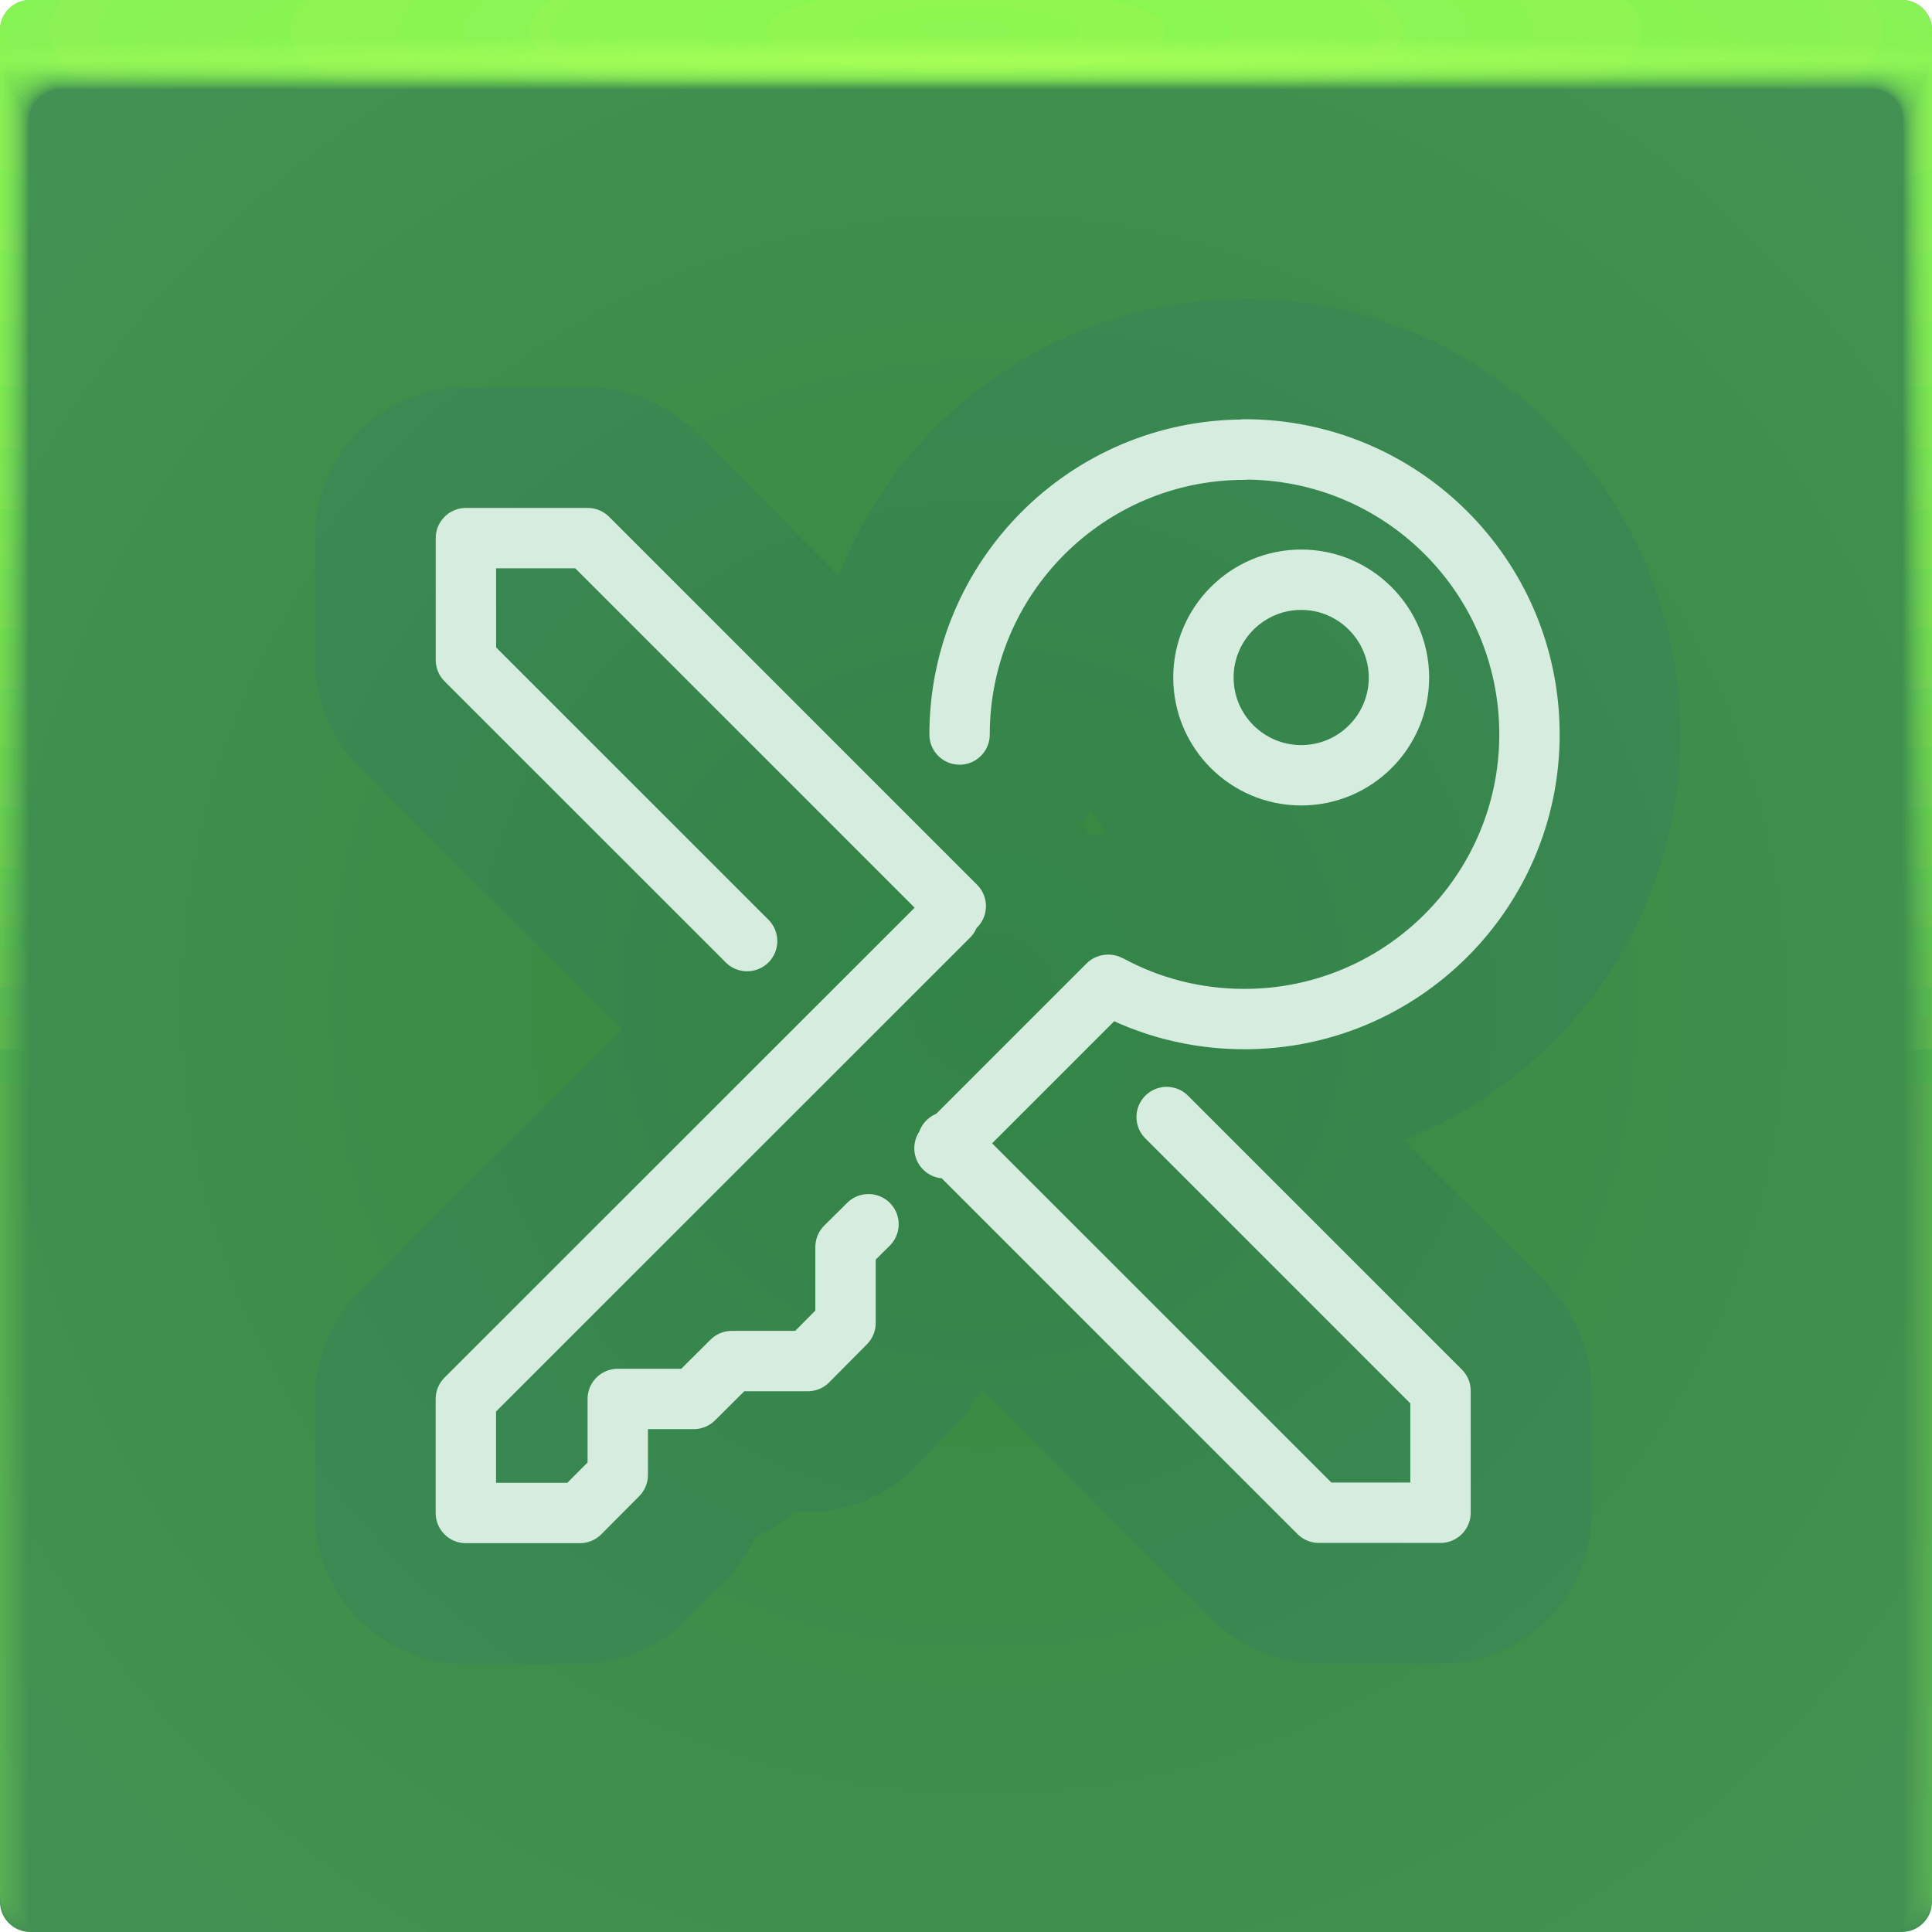
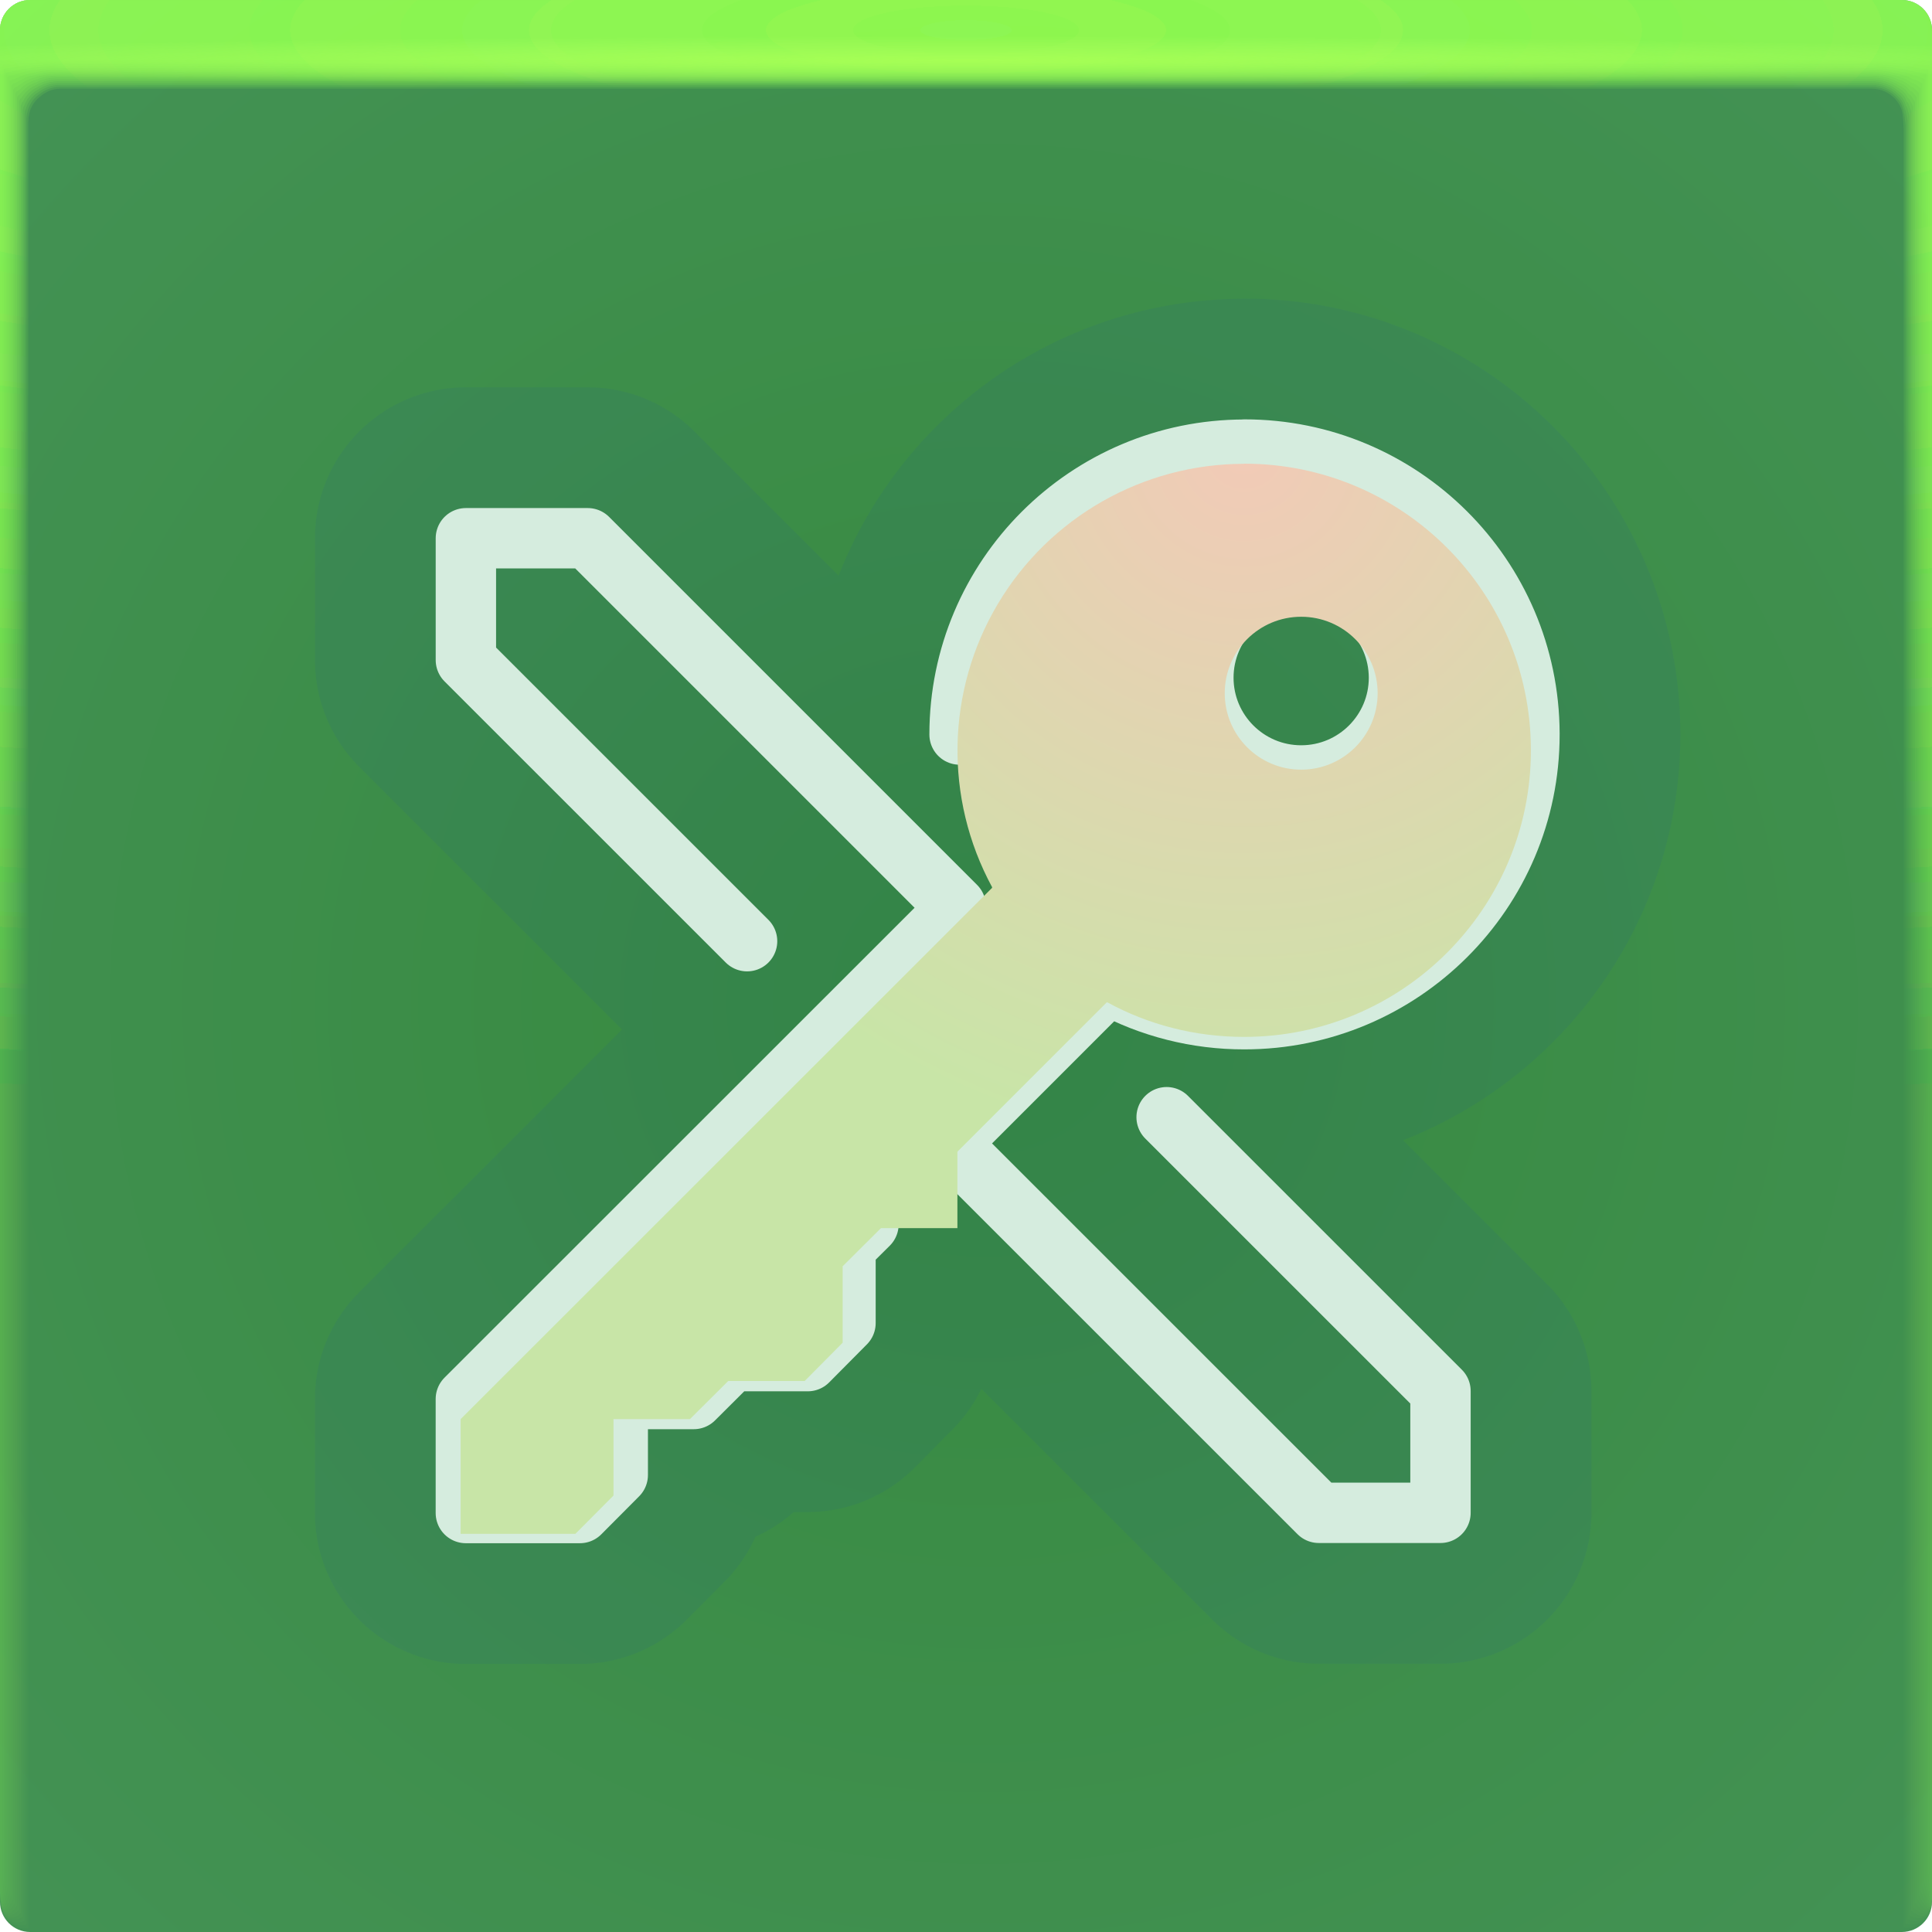
- <svg xmlns="http://www.w3.org/2000/svg" xmlns:xlink="http://www.w3.org/1999/xlink" width="64" height="64" version="1.1">
+ <svg xmlns="http://www.w3.org/2000/svg" xmlns:xlink="http://www.w3.org/1999/xlink" width="64" height="64">
  <defs>
-     <radialGradient id="a" cx="32.193" cy="31.084" r="32" gradientTransform="matrix(1.809 0 0 1.7807 -25.65 -22.101)" gradientUnits="userSpaceOnUse">
+     <radialGradient id="b" cx="32.193" cy="31.084" r="32" gradientTransform="matrix(1.809 0 0 1.7807 -25.65 -22.101)" gradientUnits="userSpaceOnUse">
      <stop stop-color="#36893e" offset="0" />
      <stop stop-color="#47955b" offset="1" />
    </radialGradient>
-     <clipPath id="clipPath-640338618-6">
-       <g transform="translate(0 -1004.4)">
-         <path transform="matrix(15.333 0 0 11.5 415 878.86)" d="m-24 13c0 1.105-0.672 2-1.5 2s-1.5-0.895-1.5-2 0.672-2 1.5-2 1.5 0.895 1.5 2z" fill="#1890d0" />
-       </g>
-     </clipPath>
    <radialGradient id="s" cx="36.463" cy="1.498" r="32" gradientTransform="matrix(0 .02541 -1.2755 0 33.91 1.073)" gradientUnits="userSpaceOnUse">
      <stop stop-color="#a6ff55" offset="0" />
      <stop stop-color="#a7ff5d" stop-opacity=".001" offset="1" />
    </radialGradient>
-     <radialGradient id="r" cx="35.574" cy="1.439" r="32" gradientTransform="matrix(0,1.1252,-5.1753,0,39.446,-39.029)" gradientUnits="userSpaceOnUse" xlink:href="#a-5" />
-     <linearGradient id="a-5">
+     <radialGradient id="r" cx="35.574" cy="1.439" r="32" gradientTransform="matrix(0 1.1252 -5.1753 0 39.446 -39.029)" gradientUnits="userSpaceOnUse" xlink:href="#a" />
+     <radialGradient id="q" cx="35.574" cy="1.393" r="32" gradientTransform="matrix(0 1.1252 -5.1753 0 39.208 -39.029)" gradientUnits="userSpaceOnUse" xlink:href="#a" />
+     <radialGradient id="p" cx="35.574" cy="1.346" r="32" gradientTransform="matrix(0 1.1252 -5.1753 0 38.966 -39.029)" gradientUnits="userSpaceOnUse" xlink:href="#a" />
+     <radialGradient id="o" cx="35.574" cy="1.304" r="32" gradientTransform="matrix(0 1.1252 -5.1753 0 38.75 -39.029)" gradientUnits="userSpaceOnUse" xlink:href="#a" />
+     <radialGradient id="n" cx="35.574" cy="1.273" r="32" gradientTransform="matrix(0 1.1252 -5.1753 0 38.587 -39.029)" gradientUnits="userSpaceOnUse" xlink:href="#a" />
+     <radialGradient id="m" cx="35.574" cy="1.239" r="32" gradientTransform="matrix(0 1.1252 -5.1753 0 38.411 -39.029)" gradientUnits="userSpaceOnUse" xlink:href="#a" />
+     <radialGradient id="l" cx="35.574" cy="1.208" r="32" gradientTransform="matrix(0 1.1252 -5.1753 0 38.252 -39.029)" gradientUnits="userSpaceOnUse" xlink:href="#a" />
+     <radialGradient id="k" cx="35.574" cy="1.18" r="32" gradientTransform="matrix(0 1.1252 -5.1753 0 38.107 -39.029)" gradientUnits="userSpaceOnUse" xlink:href="#a" />
+     <radialGradient id="j" cx="35.574" cy="1.159" r="32" gradientTransform="matrix(0 1.1252 -5.1753 0 38 -39.029)" gradientUnits="userSpaceOnUse" xlink:href="#a" />
+     <radialGradient id="i" cx="35.574" cy="1.135" r="32" gradientTransform="matrix(0 1.1252 -5.1753 0 37.875 -39.029)" gradientUnits="userSpaceOnUse" xlink:href="#a" />
+     <radialGradient id="h" cx="35.574" cy="1.113" r="32" gradientTransform="matrix(0 1.1252 -5.1753 0 37.758 -39.029)" gradientUnits="userSpaceOnUse" xlink:href="#a" />
+     <radialGradient id="g" cx="35.574" cy="1.091" r="32" gradientTransform="matrix(0 1.1252 -5.1753 0 37.648 -39.029)" gradientUnits="userSpaceOnUse" xlink:href="#a" />
+     <radialGradient id="f" cx="35.574" cy="1.071" r="32" gradientTransform="matrix(0 1.1252 -5.1753 0 37.544 -39.029)" gradientUnits="userSpaceOnUse" xlink:href="#a" />
+     <radialGradient id="e" cx="35.574" cy="1.055" r="32" gradientTransform="matrix(0 1.1252 -5.1753 0 37.458 -39.029)" gradientUnits="userSpaceOnUse" xlink:href="#a" />
+     <radialGradient id="d" cx="35.574" cy="1.036" r="32" gradientTransform="matrix(0 1.1252 -5.1753 0 37.363 -39.029)" gradientUnits="userSpaceOnUse" xlink:href="#a" />
+     <radialGradient id="c" cx="35.574" cy="1.019" r="32" gradientTransform="matrix(0 1.1252 -5.1753 0 37.271 -39.029)" gradientUnits="userSpaceOnUse" xlink:href="#a" />
+     <radialGradient id="t" cx="28.298" cy="14.456" r="12.004" gradientTransform="matrix(1.3141 0 0 1.314 -7.605 -7.315)" gradientUnits="userSpaceOnUse">
+       <stop stop-color="#f2cab7" offset="0" />
+       <stop stop-color="#c8e5a7" offset="1" />
+     </radialGradient>
+     <linearGradient id="a">
      <stop stop-color="#95ff54" stop-opacity=".15" offset="0" />
      <stop stop-color="#88ff54" stop-opacity=".02" offset="1" />
    </linearGradient>
-     <radialGradient id="q" cx="35.574" cy="1.393" r="32" gradientTransform="matrix(0,1.1252,-5.1753,0,39.208,-39.029)" gradientUnits="userSpaceOnUse" xlink:href="#a-5" />
-     <radialGradient id="p" cx="35.574" cy="1.346" r="32" gradientTransform="matrix(0,1.1252,-5.1753,0,38.966,-39.029)" gradientUnits="userSpaceOnUse" xlink:href="#a-5" />
-     <radialGradient id="o" cx="35.574" cy="1.304" r="32" gradientTransform="matrix(0,1.1252,-5.1753,0,38.75,-39.029)" gradientUnits="userSpaceOnUse" xlink:href="#a-5" />
-     <radialGradient id="n" cx="35.574" cy="1.273" r="32" gradientTransform="matrix(0,1.1252,-5.1753,0,38.587,-39.029)" gradientUnits="userSpaceOnUse" xlink:href="#a-5" />
-     <radialGradient id="m" cx="35.574" cy="1.239" r="32" gradientTransform="matrix(0,1.1252,-5.1753,0,38.411,-39.029)" gradientUnits="userSpaceOnUse" xlink:href="#a-5" />
-     <radialGradient id="l" cx="35.574" cy="1.208" r="32" gradientTransform="matrix(0,1.1252,-5.1753,0,38.252,-39.029)" gradientUnits="userSpaceOnUse" xlink:href="#a-5" />
-     <radialGradient id="k" cx="35.574" cy="1.18" r="32" gradientTransform="matrix(0,1.1252,-5.1753,0,38.107,-39.029)" gradientUnits="userSpaceOnUse" xlink:href="#a-5" />
-     <radialGradient id="j" cx="35.574" cy="1.159" r="32" gradientTransform="matrix(0,1.1252,-5.1753,0,38,-39.029)" gradientUnits="userSpaceOnUse" xlink:href="#a-5" />
-     <radialGradient id="i" cx="35.574" cy="1.135" r="32" gradientTransform="matrix(0,1.1252,-5.1753,0,37.875,-39.029)" gradientUnits="userSpaceOnUse" xlink:href="#a-5" />
-     <radialGradient id="h" cx="35.574" cy="1.113" r="32" gradientTransform="matrix(0,1.1252,-5.1753,0,37.758,-39.029)" gradientUnits="userSpaceOnUse" xlink:href="#a-5" />
-     <radialGradient id="g" cx="35.574" cy="1.091" r="32" gradientTransform="matrix(0,1.1252,-5.1753,0,37.648,-39.029)" gradientUnits="userSpaceOnUse" xlink:href="#a-5" />
-     <radialGradient id="f" cx="35.574" cy="1.071" r="32" gradientTransform="matrix(0,1.1252,-5.1753,0,37.544,-39.029)" gradientUnits="userSpaceOnUse" xlink:href="#a-5" />
-     <radialGradient id="e" cx="35.574" cy="1.055" r="32" gradientTransform="matrix(0,1.1252,-5.1753,0,37.458,-39.029)" gradientUnits="userSpaceOnUse" xlink:href="#a-5" />
-     <radialGradient id="d" cx="35.574" cy="1.036" r="32" gradientTransform="matrix(0,1.1252,-5.1753,0,37.363,-39.029)" gradientUnits="userSpaceOnUse" xlink:href="#a-5" />
-     <radialGradient id="c" cx="35.574" cy="1.019" r="32" gradientTransform="matrix(0,1.1252,-5.1753,0,37.271,-39.029)" gradientUnits="userSpaceOnUse" xlink:href="#a-5" />
-     <radialGradient id="radialGradient48172" cx="28.298" cy="14.456" r="12.004" gradientTransform="matrix(1.3141 0 0 1.314 -7.6049 -7.3153)" gradientUnits="userSpaceOnUse">
-       <stop stop-color="#f2cab7" offset="0" />
-       <stop stop-color="#c8e5a7" offset="1" />
-     </radialGradient>
  </defs>
-   <rect width="64" height="64" rx="1" ry="1" fill="url(#a)" stop-color="#000000" style="-inkscape-stroke:none;font-variation-settings:normal" paint-order="fill markers stroke" />
-   <path d="m1 0c-0.554 0-1 0.446-1 1v62-0.224 0.224-61h1.752c19.15 2e-3 39.445 0 60.213 0h2.035v61-0.334 0.334-62a0.998 0.998 0 0 0-1-1z" fill="url(#c)" />
-   <path d="m1 0a0.998 0.998 0 0 0-1 1.006v61.98-0.197c0-0.277 4e-3 -0.184 0.01 0.246 0.012 0.016 0.03-0.297 0.052-0.897v-60c0.072-9e-3 0.133-0.013 0.185-0.013 0.29-0.016 0.357-0.032 0.774-0.044 0.246-0.011 0.496-0.019 0.747-0.019 19.183 2e-3 39.392 0 60.2 0 0.346 0 0.689 0.012 1.023 0.03 0.268 0.01 0.389 0.02 0.52 0.033 0.106 0 0.22 0.01 0.427 0.028v59.744c0.027 0.754 0.05 1.148 0.059 1.123l3e-3 -0.334v0.286-61.762c0-0.143 0-0.22-2e-3 -0.224a0.996 0.996 0 0 0-1.012-0.986h-61.986" fill="url(#d)" />
-   <path d="m1 0a0.998 0.998 0 0 0-1 1.006v61.966-0.169c0-0.245 8e-3 -0.145 0.021 0.266 0.022 0.034 0.06-0.247 0.104-0.807v-59.988a0.744 0.744 0 0 1 0.173-0.025c0.27-0.031 0.341-0.064 0.743-0.088 0.242-0.022 0.492-0.037 0.742-0.037 19.217 2e-3 39.34 0 60.187 0 0.347 0 0.69 0.024 1.013 0.06 0.256 0.02 0.372 0.042 0.494 0.065 0.1 0 0.206 0.02 0.398 0.057v59.731c0.055 0.703 0.102 1.052 0.119 1.003 4e-3 -0.154 6e-3 -0.265 6e-3 -0.333v0.237-61.748c0-0.139 0-0.215-3e-3 -0.224a0.994 0.994 0 0 0-0.807-0.952 1.025 1.025 0 0 0-0.217-0.02h-61.973" fill="url(#e)" />
-   <path d="m1 0a0.998 0.998 0 0 0-1 1.005v61.953-0.14c0-0.213 0.012-0.107 0.031 0.287 0.034 0.05 0.091-0.198 0.156-0.718v-59.974a0.45 0.45 0 0 1 0.16-0.037c0.252-0.048 0.327-0.097 0.715-0.132 0.238-0.034 0.487-0.056 0.737-0.056 19.25 2e-3 39.286 0 60.173 0 0.348 0 0.688 0.036 1.001 0.09 0.244 0.029 0.356 0.062 0.47 0.098 0.091 0 0.19 0.03 0.37 0.085v59.718c0.082 0.653 0.151 0.957 0.176 0.884 7e-3 -0.152 0.01-0.262 0.01-0.333v0.188-61.734c0-0.135 0-0.21-4e-3 -0.224a0.992 0.992 0 0 0-0.819-0.94 1.041 1.041 0 0 0-0.217-0.018h-61.96" fill="url(#f)" />
-   <path d="m1 0a0.998 0.998 0 0 0-1 1.005v61.939-0.113c0-0.18 0.015-0.068 0.042 0.308 0.045 0.067 0.121-0.149 0.208-0.629v-59.96a0.312 0.312 0 0 1 0.148-0.05c0.232-0.063 0.311-0.128 0.684-0.176 0.234-0.044 0.483-0.074 0.732-0.074 19.284 2e-3 39.234 0 60.16 0 0.35 0 0.689 0.048 0.991 0.12 0.232 0.039 0.34 0.083 0.444 0.13 0.085 0 0.176 0.04 0.341 0.114v59.704c0.11 0.603 0.203 0.862 0.236 0.764 0.01-0.148 0.014-0.259 0.014-0.333v0.14-61.721c0-0.13-2e-3 -0.206-6e-3 -0.224a0.991 0.991 0 0 0-0.83-0.927 1.066 1.066 0 0 0-0.22-0.017h-61.944" fill="url(#g)" />
-   <path d="m1 0a0.998 0.998 0 0 0-1 1.004v61.926-0.084c0-0.148 0.02-0.029 0.052 0.328 0.056 0.084 0.152-0.099 0.26-0.539v-59.949c0.053-0.04 0.097-0.061 0.136-0.061 0.212-0.08 0.297-0.16 0.655-0.22 0.23-0.056 0.477-0.093 0.727-0.093 19.317 2e-3 39.18 0 60.147 0 0.35 0 0.688 0.06 0.98 0.151 0.22 0.047 0.322 0.102 0.418 0.162 0.078 0 0.162 0.049 0.313 0.142v59.69c0.137 0.553 0.253 0.767 0.295 0.645a4.73 4.73 0 0 0 0.017-0.332v0.09-61.705c0-0.126-2e-3 -0.202-7e-3 -0.224a0.99 0.99 0 0 0-0.843-0.914 1.099 1.099 0 0 0-0.218-0.017h-61.932" fill="url(#h)" />
-   <path d="m1 0a0.998 0.998 0 0 0-1 1.004v61.912-0.056c0-0.117 0.023 0.01 0.063 0.349 0.067 0.1 0.182-0.05 0.312-0.45v-59.935c0.048-0.049 0.088-0.074 0.123-0.074 0.193-0.095 0.282-0.192 0.626-0.264 0.225-0.067 0.472-0.11 0.721-0.11h60.133c0.352 0 0.688 0.071 0.97 0.18a0.944 0.944 0 0 1 0.393 0.194c0.07 0 0.147 0.059 0.284 0.17v59.68c0.164 0.502 0.304 0.671 0.354 0.524 0.014-0.14 0.02-0.25 0.02-0.331v0.042-61.695c0-0.121-2e-3 -0.197-9e-3 -0.224a0.99 0.99 0 0 0-0.854-0.902 1.142 1.142 0 0 0-0.218-0.014h-61.918" fill="url(#i)" />
-   <path d="m1 0a0.998 0.998 0 0 0-1 1.004v61.898-0.029c0-0.084 0.027 0.049 0.073 0.37 0.079 0.117 0.212 0 0.365-0.36v-59.923c0.043-0.057 0.079-0.086 0.11-0.086 0.174-0.112 0.267-0.225 0.596-0.309a2.19 2.19 0 0 1 0.717-0.129c19.385 2e-3 39.075 0 60.12 0 0.353 0 0.687 0.084 0.958 0.211 0.196 0.066 0.29 0.144 0.368 0.227 0.063 0 0.132 0.068 0.256 0.199v59.665c0.192 0.452 0.354 0.576 0.413 0.404a3.11 3.11 0 0 0 0.024-0.33v-61.687c0-0.117-4e-3 -0.193-0.01-0.224a0.99 0.99 0 0 0-0.868-0.89 1.198 1.198 0 0 0-0.217-0.011h-61.905" fill="url(#j)" />
-   <path d="m1 0a0.998 0.998 0 0 0-1 1.003v61.885c0-0.052 0.03 0.087 0.084 0.39 0.09 0.135 0.242 0.05 0.416-0.27v-59.911c0.038-0.063 0.07-0.097 0.099-0.097 0.154-0.127 0.251-0.257 0.566-0.352 0.217-0.089 0.463-0.148 0.711-0.148 19.418 2e-3 39.022 0 60.107 0 0.355 0 0.687 0.096 0.947 0.242a0.723 0.723 0 0 1 0.343 0.258c0.056 0 0.118 0.079 0.227 0.227v59.651c0.22 0.402 0.406 0.482 0.473 0.285 0.018-0.132 0.027-0.243 0.027-0.33v-61.721c0-0.113-4e-3 -0.188-0.012-0.224a0.99 0.99 0 0 0-0.879-0.877 1.273 1.273 0 0 0-0.218-0.011h-61.89" fill="url(#k)" />
-   <path d="m1 0a0.998 0.998 0 0 0-1 1.003v61.899c0-0.02 0.035 0.126 0.094 0.41 0.101 0.152 0.273 0.1 0.468-0.18v-59.897c0.034-0.073 0.062-0.11 0.087-0.11 0.135-0.143 0.236-0.29 0.536-0.397 0.213-0.1 0.459-0.166 0.707-0.166 19.452 2e-3 38.969 0 60.093 0 0.356 0 0.687 0.108 0.936 0.272a0.678 0.678 0 0 1 0.317 0.29c0.05 0 0.103 0.089 0.2 0.256v59.64c0.246 0.352 0.455 0.386 0.531 0.165 0.02-0.128 0.03-0.239 0.03-0.33v-61.755c0-0.108-4e-3 -0.184-0.013-0.224a0.99 0.99 0 0 0-0.891-0.864 1.376 1.376 0 0 0-0.218-0.01h-61.877" fill="url(#l)" />
-   <path d="m1 0a0.998 0.998 0 0 0-1 1.002v61.913c0 0.013 0.039 0.165 0.105 0.432 0.112 0.168 0.303 0.148 0.52-0.092v-59.882c0.029-0.081 0.053-0.123 0.074-0.123 0.116-0.159 0.222-0.321 0.507-0.44 0.209-0.111 0.454-0.185 0.701-0.185 19.486 2e-3 38.916 0 60.08 0 0.357 0 0.687 0.12 0.925 0.302a0.66 0.66 0 0 1 0.292 0.323c0.043 0 0.089 0.098 0.171 0.284v59.626c0.275 0.302 0.507 0.29 0.591 0.046 0.022-0.125 0.034-0.236 0.034-0.33v-61.791c0-0.104-5e-3 -0.18-0.016-0.224a0.99 0.99 0 0 0-0.903-0.852 1.514 1.514 0 0 0-0.218-8e-3h-61.863" fill="url(#m)" />
-   <path d="m1 0a0.998 0.998 0 0 0-1 1.002v61.928c0 0.045 0.042 0.203 0.115 0.453 0.123 0.184 0.333 0.197 0.572-3e-3v-59.87c0.024-0.089 0.045-0.135 0.062-0.135 0.097-0.174 0.207-0.353 0.478-0.484 0.204-0.122 0.448-0.203 0.696-0.203 19.519 2e-3 38.863 0 60.067 0a1.4 1.4 0 0 1 0.914 0.332c0.15 0.103 0.224 0.225 0.267 0.355 0.035 0 0.073 0.108 0.142 0.313v59.612c0.302 0.251 0.557 0.196 0.65-0.074a1.7 1.7 0 0 0 0.037-0.33v-61.825c0-0.1-6e-3 -0.175-0.017-0.224a0.99 0.99 0 0 0-0.915-0.84 1.712 1.712 0 0 0-0.218-7e-3h-61.85" fill="url(#n)" />
-   <path d="m1 0a0.998 0.998 0 0 0-1 1.002v61.942c0 0.077 0.046 0.242 0.126 0.473 0.134 0.201 0.363 0.246 0.624 0.086v-59.856c0.02-0.097 0.035-0.147 0.05-0.147a0.981 0.981 0 0 1 0.447-0.529c0.2-0.133 0.444-0.221 0.691-0.221 19.553 2e-3 38.811 0 60.053 0 0.36 0 0.686 0.144 0.903 0.362a0.688 0.688 0 0 1 0.242 0.388c0.028 0 0.059 0.118 0.114 0.341v59.598c0.33 0.2 0.608 0.1 0.709-0.194 0.026-0.117 0.04-0.228 0.04-0.329v-61.86c0-0.095-6e-3 -0.17-0.018-0.224a0.991 0.991 0 0 0-0.927-0.827 2.015 2.015 0 0 0-0.218-5e-3h-61.836" fill="url(#o)" />
-   <path d="m1 0a0.998 0.998 0 0 0-1 1.001v61.956c0 0.11 0.05 0.281 0.136 0.494 0.146 0.218 0.394 0.296 0.677 0.176v-59.843c0.014-0.105 0.026-0.16 0.036-0.16a0.967 0.967 0 0 1 0.419-0.572c0.196-0.144 0.439-0.24 0.686-0.24 19.586 2e-3 38.758 0 60.04 0 0.36 0 0.685 0.156 0.892 0.392a0.73 0.73 0 0 1 0.216 0.42c0.021 0 0.044 0.128 0.086 0.37v59.585c0.356 0.15 0.658 5e-3 0.768-0.314 0.029-0.114 0.044-0.224 0.044-0.328v-61.895c0-0.09-7e-3 -0.166-0.02-0.224a0.992 0.992 0 0 0-0.94-0.814 2.524 2.524 0 0 0-0.217-5e-3h-61.823" fill="url(#p)" />
-   <path d="m1 0a0.998 0.998 0 0 0-1 1v61.972c0 0.142 0.054 0.32 0.147 0.515a0.643 0.643 0 0 0 0.728 0.265v-59.83c0.01-0.114 0.018-0.172 0.025-0.172a0.97 0.97 0 0 1 0.389-0.617c0.192-0.155 0.434-0.258 0.68-0.258 19.62 2e-3 38.705 0 60.027 0 0.362 0 0.686 0.168 0.882 0.422a0.794 0.794 0 0 1 0.19 0.453c0.015 0 0.03 0.137 0.057 0.398v59.572c0.385 0.1 0.71-0.09 0.828-0.434 0.03-0.11 0.047-0.22 0.047-0.328v-61.93c0-0.086-7e-3 -0.161-0.021-0.224a0.994 0.994 0 0 0-0.951-0.802 3.563 3.563 0 0 0-0.219-2e-3h-61.809" fill="url(#q)" />
-   <path d="m1 0a0.998 0.998 0 0 0-1 1v61.986c0 0.174 0.058 0.358 0.157 0.535a0.802 0.802 0 0 0 0.78 0.355v-59.816c5e-3 -0.122 0.01-0.185 0.013-0.185a0.987 0.987 0 0 1 0.36-0.66c0.187-0.166 0.429-0.277 0.675-0.277 19.653 2e-3 38.652 0 60.013 0 0.363 0 0.685 0.18 0.87 0.452a0.876 0.876 0 0 1 0.166 0.485c7e-3 0 0.015 0.147 0.028 0.427v59.558c0.412 0.05 0.76-0.186 0.887-0.553a1.1 1.1 0 0 0 0.05-0.328v-61.965a0.996 0.996 0 0 0-0.985-1.014 6.67 6.67 0 0 0-0.219 0h-61.795" fill="url(#r)" />
-   <path d="m1 0a0.998 0.998 0 0 0-1 1v62a0.997 0.997 0 0 0 1 1v-59.999c0-0.254 0.132-0.514 0.33-0.705a0.99 0.99 0 0 1 0.67-0.295c19.687 2e-3 38.599 0 60 0a1 1 0 0 1 0.86 0.483 0.98 0.98 0 0 1 0.14 0.516v60a0.998 0.998 0 0 0 1-1v-61.999a0.998 0.998 0 0 0-1-1h-62" fill="url(#s)" />
-   <g>
-     <path d="m41.223 14.896c-5.205 0-9.436 4.225-9.436 9.436m-0.36 5.999c0.006 0.006-0.006 0.018 0 0.023l-15.995 15.989v3.777h3.777l1.255-1.261v-2.517h2.517l1.261-1.255h2.517l1.25-1.261v-2.517l0.761-0.755m2.517-2.517 5.413-5.413c0.006 0 0.023-0.006 0.029 0 1.335 0.728 2.872 1.134 4.495 1.134 5.199 0 9.442-4.219 9.442-9.43v-0.04c-0.023-5.205-4.242-9.401-9.442-9.401m1.88 4.317c1.785 0 3.232 1.454 3.239 3.239 0 1.793-1.454 3.239-3.239 3.239s-3.239-1.447-3.239-3.239c0-1.785 1.454-3.239 3.239-3.239m-11.708 18.616 12.293 12.291h4.03v-4.036l-9.072-9.072m-6.986-6.986-12.191-12.191h-4.036v4.036l9.315 9.313" fill="none" stroke="#1029ee" stroke-linecap="round" stroke-linejoin="round" stroke-opacity=".047" stroke-width="10" />
-     <path d="m41.223 14.896c-5.205 0-9.436 4.225-9.436 9.436m-0.36 5.999c0.006 0.006-0.006 0.018 0 0.023l-15.995 15.989v3.777h3.777l1.255-1.261v-2.517h2.517l1.261-1.255h2.517l1.25-1.261v-2.517l0.761-0.755m2.517-2.517 5.413-5.413c0.006 0 0.023-0.006 0.029 0 1.335 0.728 2.872 1.134 4.495 1.134 5.199 0 9.442-4.219 9.442-9.43v-0.04c-0.023-5.205-4.242-9.401-9.442-9.401m1.88 4.317c1.785 0 3.232 1.454 3.239 3.239 0 1.793-1.454 3.239-3.239 3.239s-3.239-1.447-3.239-3.239c0-1.785 1.454-3.239 3.239-3.239m-11.708 18.616 12.293 12.291h4.03v-4.036l-9.072-9.072m-6.986-6.986-12.191-12.191h-4.036v4.036l9.315 9.313" fill="none" stroke="#d5ecde" stroke-linecap="round" stroke-linejoin="round" stroke-width="2" />
-     <path transform="matrix(1.4767 0 0 1.4767 -2.4603 -2.3559)" d="m29.574 12c-3.547 0-6.43 2.879-6.43 6.43 0 1.109 0.285 2.156 0.777 3.066 4e-3 4e-3 -4e-3 0.012 0 0.016l-11.922 11.918v2.574h2.574l0.855-0.859v-1.715h1.715l0.859-0.855h1.715l0.852-0.859v-1.715l0.859-0.855h1.715v-1.715l3.348-3.348c4e-3 0 0.016-4e-3 0.02 0 0.91 0.496 1.957 0.773 3.063 0.773 3.543 0 6.434-2.875 6.434-6.426v-0.027c-0.016-3.547-2.891-6.406-6.434-6.406m1.281 3.434c0.945 0 1.711 0.77 1.715 1.715 0 0.949-0.77 1.715-1.715 1.715s-1.715-0.766-1.715-1.715c0-0.945 0.77-1.715 1.715-1.715" clip-path="url(#clipPath-640338618-6)" fill="url(#radialGradient48172)" />
-   </g>
+   <rect width="64" height="64" rx="1" ry="1" fill="url(#b)" style="-inkscape-stroke:none;font-variation-settings:normal" paint-order="fill markers stroke" />
+   <path d="M1 0C.446 0 0 .446 0 1v62-.224V63 2h1.752c19.15.002 39.445 0 60.213 0H64v61-.334V63 1a.998.998 0 0 0-1-1z" fill="url(#c)" />
+   <path d="M1 0a.998.998 0 0 0-1 1.006v61.98-.197c0-.277.004-.184.01.246.012.016.03-.297.052-.897v-60c.072-.009.133-.013.185-.013.29-.016.357-.032.774-.044.246-.011.496-.019.747-.019 19.183.002 39.392 0 60.2 0 .346 0 .689.012 1.023.03.268.01.389.02.52.033.106 0 .22.01.427.028v59.744c.027.754.05 1.148.059 1.123l.003-.334v.286V1.21c0-.143 0-.22-.002-.224A.996.996 0 0 0 62.986 0H1" fill="url(#d)" />
+   <path d="M1 0a.998.998 0 0 0-1 1.006v61.966-.169c0-.245.008-.145.021.266.022.034.06-.247.104-.807V2.274a.744.744 0 0 1 .173-.025c.27-.031.341-.064.743-.088.242-.022.492-.037.742-.037 19.217.002 39.34 0 60.187 0 .347 0 .69.024 1.013.06.256.02.372.042.494.065.1 0 .206.02.398.057v59.731c.055.703.102 1.052.119 1.003.004-.154.006-.265.006-.333v.237V1.196c0-.139 0-.215-.003-.224A.994.994 0 0 0 63.19.02a1.025 1.025 0 0 0-.217-.02H1" fill="url(#e)" />
+   <path d="M1 0a.998.998 0 0 0-1 1.005v61.953-.14c0-.213.012-.107.031.287.034.05.091-.198.156-.718V2.413a.45.45 0 0 1 .16-.037c.252-.048.327-.097.715-.132.238-.034.487-.056.737-.056 19.25.002 39.286 0 60.173 0 .348 0 .688.036 1.001.09.244.029.356.062.47.098.091 0 .19.03.37.085v59.718c.082.653.151.957.176.884.007-.152.01-.262.01-.333v.188V1.184c0-.135 0-.21-.004-.224a.992.992 0 0 0-.819-.94 1.041 1.041 0 0 0-.217-.018H.999" fill="url(#f)" />
+   <path d="M1 0a.998.998 0 0 0-1 1.005v61.939-.113c0-.18.015-.068.042.308.045.067.121-.149.208-.629V2.55a.312.312 0 0 1 .148-.05c.232-.063.311-.128.684-.176.234-.044.483-.074.732-.074 19.284.002 39.234 0 60.16 0 .35 0 .689.048.991.12.232.039.34.083.444.13.085 0 .176.04.341.114v59.704c.11.603.203.862.236.764a5.23 5.23 0 0 0 .014-.333v.14V1.168c0-.13-.002-.206-.006-.224a.991.991 0 0 0-.83-.927 1.066 1.066 0 0 0-.22-.017H1" fill="url(#g)" />
+   <path d="M1 0a.998.998 0 0 0-1 1.004V62.93v-.084c0-.148.02-.029.052.328.056.084.152-.099.26-.539V2.686c.053-.04.097-.061.136-.061.212-.08.297-.16.655-.22.23-.056.477-.093.727-.093 19.317.002 39.18 0 60.147 0 .35 0 .688.06.98.151.22.047.322.102.418.162.078 0 .162.049.313.142v59.69c.137.553.253.767.295.645A4.73 4.73 0 0 0 64 62.77v.09V1.155c0-.126-.002-.202-.007-.224a.99.99 0 0 0-.843-.914A1.099 1.099 0 0 0 62.932 0H1" fill="url(#h)" />
+   <path d="M1 0a.998.998 0 0 0-1 1.004v61.912-.056c0-.117.023.01.063.349.067.1.182-.05.312-.45V2.824c.048-.049.088-.074.123-.074.193-.095.282-.192.626-.264.225-.067.472-.11.721-.11h60.133c.352 0 .688.071.97.18a.944.944 0 0 1 .393.194c.07 0 .147.059.284.17V62.6c.164.502.304.671.354.524.014-.14.02-.25.02-.331v.042V1.14c0-.121-.002-.197-.009-.224a.99.99 0 0 0-.854-.902A1.142 1.142 0 0 0 62.918 0H1" fill="url(#i)" />
+   <path d="M1 0a.998.998 0 0 0-1 1.004v61.898-.029c0-.084.027.049.073.37.079.117.212 0 .365-.36V2.96c.043-.057.079-.086.11-.086.174-.112.267-.225.596-.309a2.19 2.19 0 0 1 .717-.129c19.385.002 39.075 0 60.12 0 .353 0 .687.084.958.211a.81.81 0 0 1 .368.227c.063 0 .132.068.256.199v59.665c.192.452.354.576.413.404a3.11 3.11 0 0 0 .024-.33V1.125c0-.117-.004-.193-.01-.224a.99.99 0 0 0-.868-.89A1.198 1.198 0 0 0 62.905 0H1" fill="url(#j)" />
+   <path d="M1 0a.998.998 0 0 0-1 1.003v61.885c0-.052.03.087.084.39.09.135.242.05.416-.27V3.097C.538 3.034.57 3 .599 3c.154-.127.251-.257.566-.352.217-.089.463-.148.711-.148 19.418.002 39.022 0 60.107 0 .355 0 .687.096.947.242a.723.723 0 0 1 .343.258c.056 0 .118.079.227.227v59.651c.22.402.406.482.473.285.018-.132.027-.243.027-.33V1.112c0-.113-.004-.188-.012-.224a.99.99 0 0 0-.879-.877A1.273 1.273 0 0 0 62.891 0H1.001" fill="url(#k)" />
+   <path d="M1 0a.998.998 0 0 0-1 1.003v61.899c0-.02.035.126.094.41.101.152.273.1.468-.18V3.235c.034-.073.062-.11.087-.11.135-.143.236-.29.536-.397.213-.1.459-.166.707-.166 19.452.002 38.969 0 60.093 0 .356 0 .687.108.936.272a.678.678 0 0 1 .317.29c.05 0 .103.089.2.256v59.64c.246.352.455.386.531.165.02-.128.03-.239.03-.33V1.1c0-.108-.004-.184-.013-.224a.99.99 0 0 0-.891-.864 1.376 1.376 0 0 0-.218-.01H1" fill="url(#l)" />
+   <path d="M1 0a.998.998 0 0 0-1 1.002v61.913c0 .013.039.165.105.432.112.168.303.148.52-.092V3.373c.029-.081.053-.123.074-.123.116-.159.222-.321.507-.44a1.52 1.52 0 0 1 .701-.185c19.486.002 38.916 0 60.08 0 .357 0 .687.12.925.302a.66.66 0 0 1 .292.323c.043 0 .089.098.171.284V63.16c.275.302.507.29.591.046.022-.125.034-.236.034-.33V1.085c0-.104-.005-.18-.016-.224a.99.99 0 0 0-.903-.852 1.514 1.514 0 0 0-.218-.008H1" fill="url(#m)" />
+   <path d="M1 0a.998.998 0 0 0-1 1.002V62.93c0 .045.042.203.115.453.123.184.333.197.572-.003V3.51c.024-.089.045-.135.062-.135.097-.174.207-.353.478-.484.204-.122.448-.203.696-.203 19.519.002 38.863 0 60.067 0a1.4 1.4 0 0 1 .914.332c.15.103.224.225.267.355.035 0 .073.108.142.313V63.3c.302.251.557.196.65-.074a1.7 1.7 0 0 0 .037-.33V1.071c0-.1-.006-.175-.017-.224a.99.99 0 0 0-.915-.84A1.712 1.712 0 0 0 62.85 0H1" fill="url(#n)" />
+   <path d="M1 0a.998.998 0 0 0-1 1.002v61.942c0 .077.046.242.126.473.134.201.363.246.624.086V3.647C.77 3.55.785 3.5.8 3.5a.981.981 0 0 1 .447-.529c.2-.133.444-.221.691-.221 19.553.002 38.811 0 60.053 0 .36 0 .686.144.903.362a.688.688 0 0 1 .242.388c.028 0 .059.118.114.341v59.598c.33.2.608.1.709-.194.026-.117.04-.228.04-.329V1.056c0-.095-.006-.17-.018-.224a.991.991 0 0 0-.927-.827A2.015 2.015 0 0 0 62.836 0H1" fill="url(#o)" />
+   <path d="M1 0a.998.998 0 0 0-1 1.001v61.956c0 .11.05.281.136.494.146.218.394.296.677.176V3.784c.014-.105.026-.16.036-.16a.967.967 0 0 1 .419-.572c.196-.144.439-.24.686-.24 19.586.002 38.758 0 60.04 0 .36 0 .685.156.892.392a.73.73 0 0 1 .216.42c.021 0 .044.128.086.37v59.585c.356.15.658.005.768-.314.029-.114.044-.224.044-.328V1.042c0-.09-.007-.166-.02-.224a.992.992 0 0 0-.94-.814 2.524 2.524 0 0 0-.217-.005H1" fill="url(#p)" />
+   <path d="M1 0a.998.998 0 0 0-1 1v61.972c0 .142.054.32.147.515a.643.643 0 0 0 .728.265V3.922c.01-.114.018-.172.025-.172a.97.97 0 0 1 .389-.617c.192-.155.434-.258.68-.258 19.62.002 38.705 0 60.027 0 .362 0 .686.168.882.422a.794.794 0 0 1 .19.453c.015 0 .03.137.057.398V63.72c.385.1.71-.09.828-.434.03-.11.047-.22.047-.328V1.028c0-.086-.007-.161-.021-.224a.994.994 0 0 0-.951-.802A3.563 3.563 0 0 0 62.809 0H1" fill="url(#q)" />
+   <path d="M1 0a.998.998 0 0 0-1 1v61.986c0 .174.058.358.157.535a.802.802 0 0 0 .78.355V4.06c.005-.122.01-.185.013-.185a.987.987 0 0 1 .36-.66c.187-.166.429-.277.675-.277 19.653.002 38.652 0 60.013 0 .363 0 .685.18.87.452a.876.876 0 0 1 .166.485c.007 0 .015.147.028.427V63.86c.412.05.76-.186.887-.553a1.1 1.1 0 0 0 .05-.328V1.014A.996.996 0 0 0 63.014 0a6.67 6.67 0 0 0-.219 0H1" fill="url(#r)" />
+   <path d="M1 0a.998.998 0 0 0-1 1v62a.997.997 0 0 0 1 1V4.001c0-.254.132-.514.33-.705A.99.99 0 0 1 2 3.001c19.687.002 38.599 0 60 0a1 1 0 0 1 .86.483A.98.98 0 0 1 63 4v60a.998.998 0 0 0 1-1V1.001a.998.998 0 0 0-1-1H1" fill="url(#s)" />
+   <path d="M41.223 14.896c-5.205 0-9.436 4.225-9.436 9.436m-.36 6c.006.005-.006.017 0 .023L15.432 46.344v3.777h3.778l1.254-1.26v-2.517h2.517l1.26-1.255h2.517l1.25-1.26v-2.517l.761-.755m2.517-2.517 5.413-5.413c.006 0 .023-.006.03 0a9.373 9.373 0 0 0 4.494 1.135c5.2 0 9.442-4.22 9.442-9.43v-.04a9.438 9.438 0 0 0-9.442-9.4m1.88 4.316a3.25 3.25 0 0 1 3.24 3.24 3.24 3.24 0 0 1-6.48 0 3.245 3.245 0 0 1 3.24-3.24M31.395 37.824l12.293 12.29h4.03V46.08l-9.072-9.071M31.66 30.02l-12.19-12.19h-4.037v4.035l9.315 9.313" fill="none" stroke="#1029ee" stroke-linecap="round" stroke-linejoin="round" stroke-opacity=".047" stroke-width="10" />
+   <path d="M41.223 14.896c-5.205 0-9.436 4.225-9.436 9.436m-.36 6c.006.005-.006.017 0 .023L15.432 46.344v3.777h3.778l1.254-1.26v-2.517h2.517l1.26-1.255h2.517l1.25-1.26v-2.517l.761-.755m2.517-2.517 5.413-5.413c.006 0 .023-.006.03 0a9.373 9.373 0 0 0 4.494 1.135c5.2 0 9.442-4.22 9.442-9.43v-.04a9.438 9.438 0 0 0-9.442-9.4m1.88 4.316a3.25 3.25 0 0 1 3.24 3.24 3.24 3.24 0 0 1-6.48 0 3.245 3.245 0 0 1 3.24-3.24M31.395 37.824l12.293 12.29h4.03V46.08l-9.072-9.071M31.66 30.02l-12.19-12.19h-4.037v4.035l9.315 9.313" fill="none" stroke="#d5ecde" stroke-linecap="round" stroke-linejoin="round" stroke-width="2" />
+   <path transform="translate(-2.46 -2.356) scale(1.4767)" d="M29.574 12a6.433 6.433 0 0 0-5.653 9.496c.004.004-.004.012 0 .016L11.999 33.43v2.574h2.574l.855-.859V33.43h1.715l.859-.855h1.715l.852-.859v-1.715l.859-.855h1.715v-1.715l3.348-3.348c.004 0 .016-.004.02 0 .91.496 1.957.773 3.063.773 3.543 0 6.434-2.875 6.434-6.426v-.027a6.431 6.431 0 0 0-6.434-6.406m1.281 3.434a1.715 1.715 0 1 1 0 3.43 1.715 1.715 0 0 1 0-3.43" fill="url(#t)" />
</svg>
